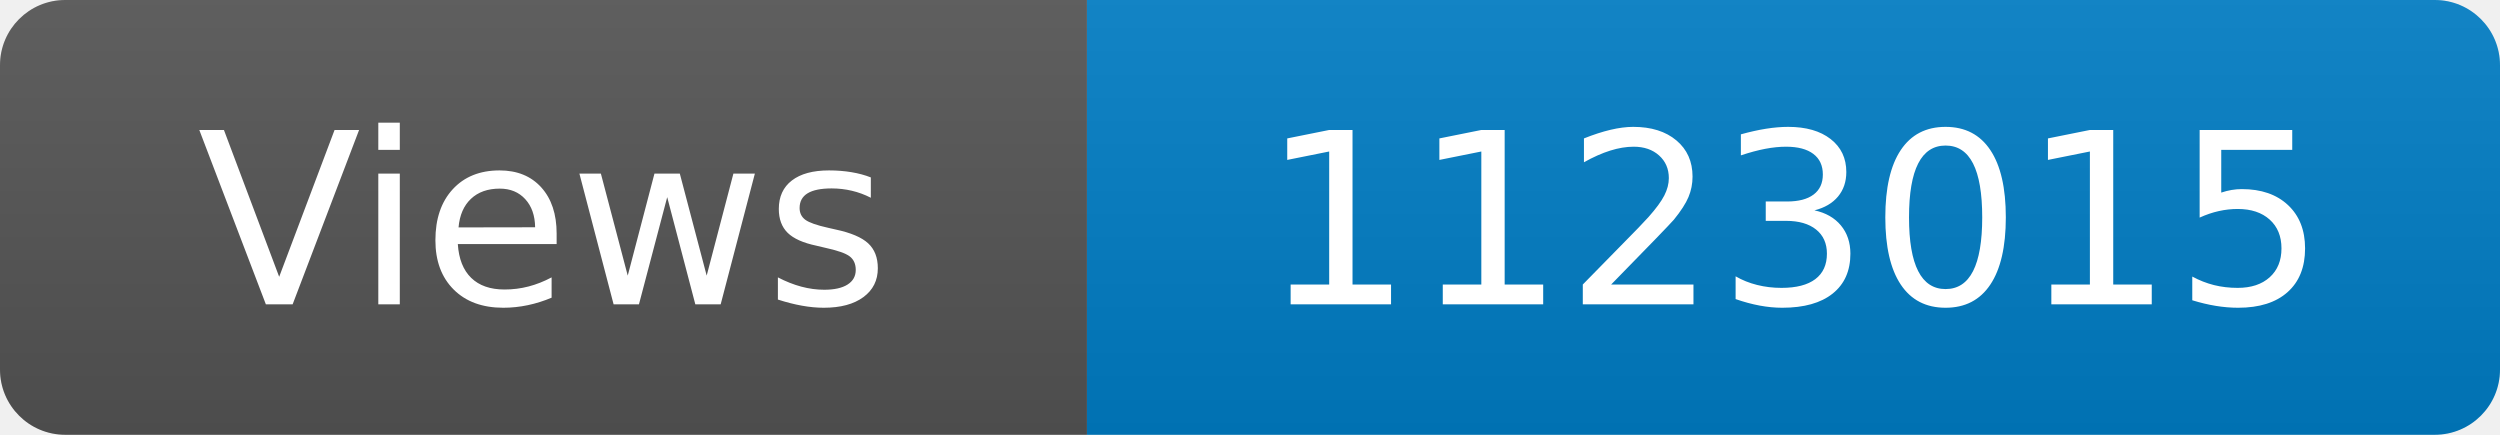
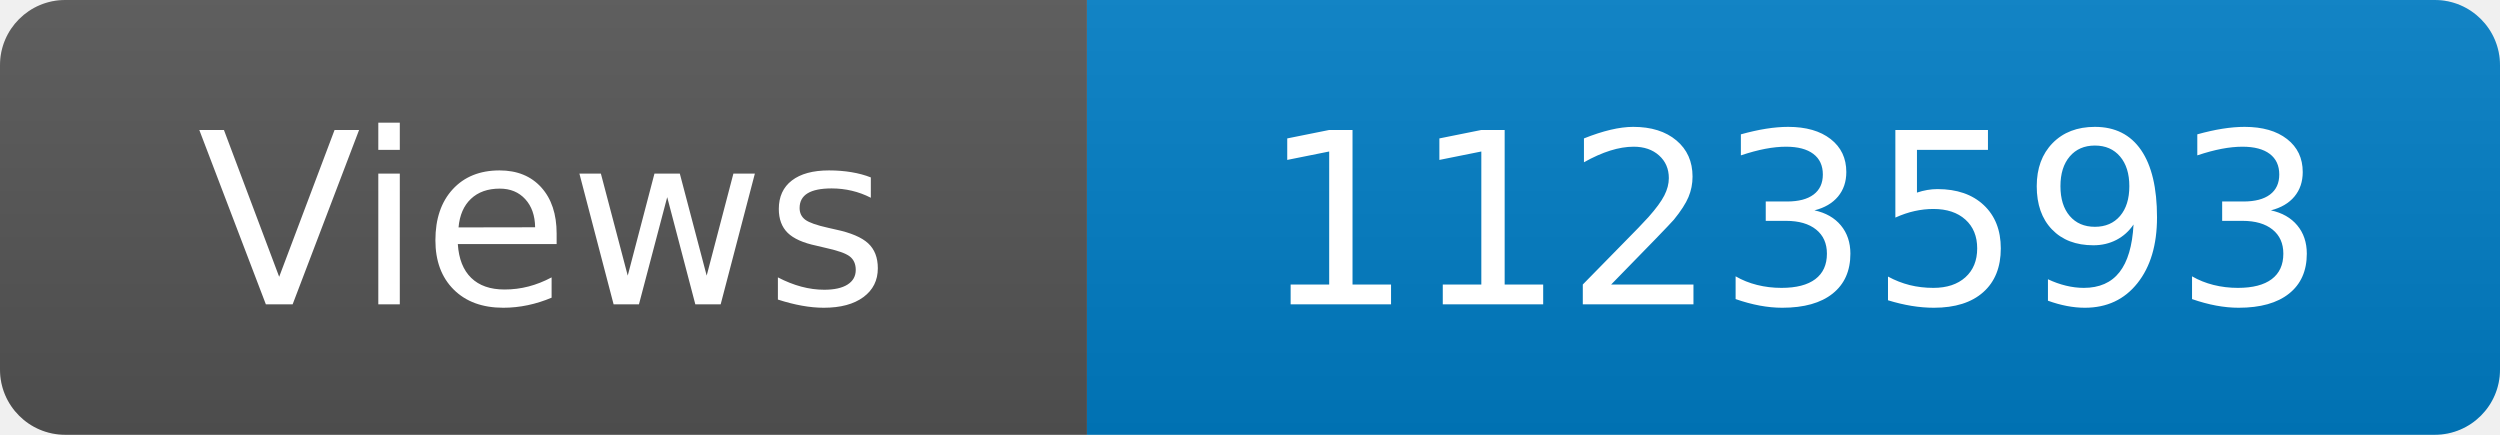
<svg xmlns="http://www.w3.org/2000/svg" width="115" height="20" role="img" aria-label="Maintained?: yes">
  <linearGradient id="s" x2="0" y2="100%">
    <stop offset="0" stop-color="#bbb" stop-opacity=".1" />
    <stop offset="1" stop-opacity=".1" />
  </linearGradient>
  <clipPath id="r">
    <rect width="115" height="20" rx="3" fill="#fff" />
  </clipPath>
  <g clip-path="url(#r)">
    <rect width="50" height="20" fill="#555" />
    <rect x="50" width="160" height="20" fill="#007ec6" />
    <rect width="115" height="20" fill="url(#s)" />
  </g>
  <g fill="#fff" text-anchor="middle" font-family="Verdana,Geneva,DejaVu Sans,sans-serif" font-size="110">
    <text x="250" y="140" transform="scale(.1)" fill="#fff">Views</text>
-     <text x="825" y="140" transform="scale(.1)" fill="#fff">1123015</text>
+     <text x="825" y="140" transform="scale(.1)" fill="#fff">1123593</text>
  </g>
</svg>
